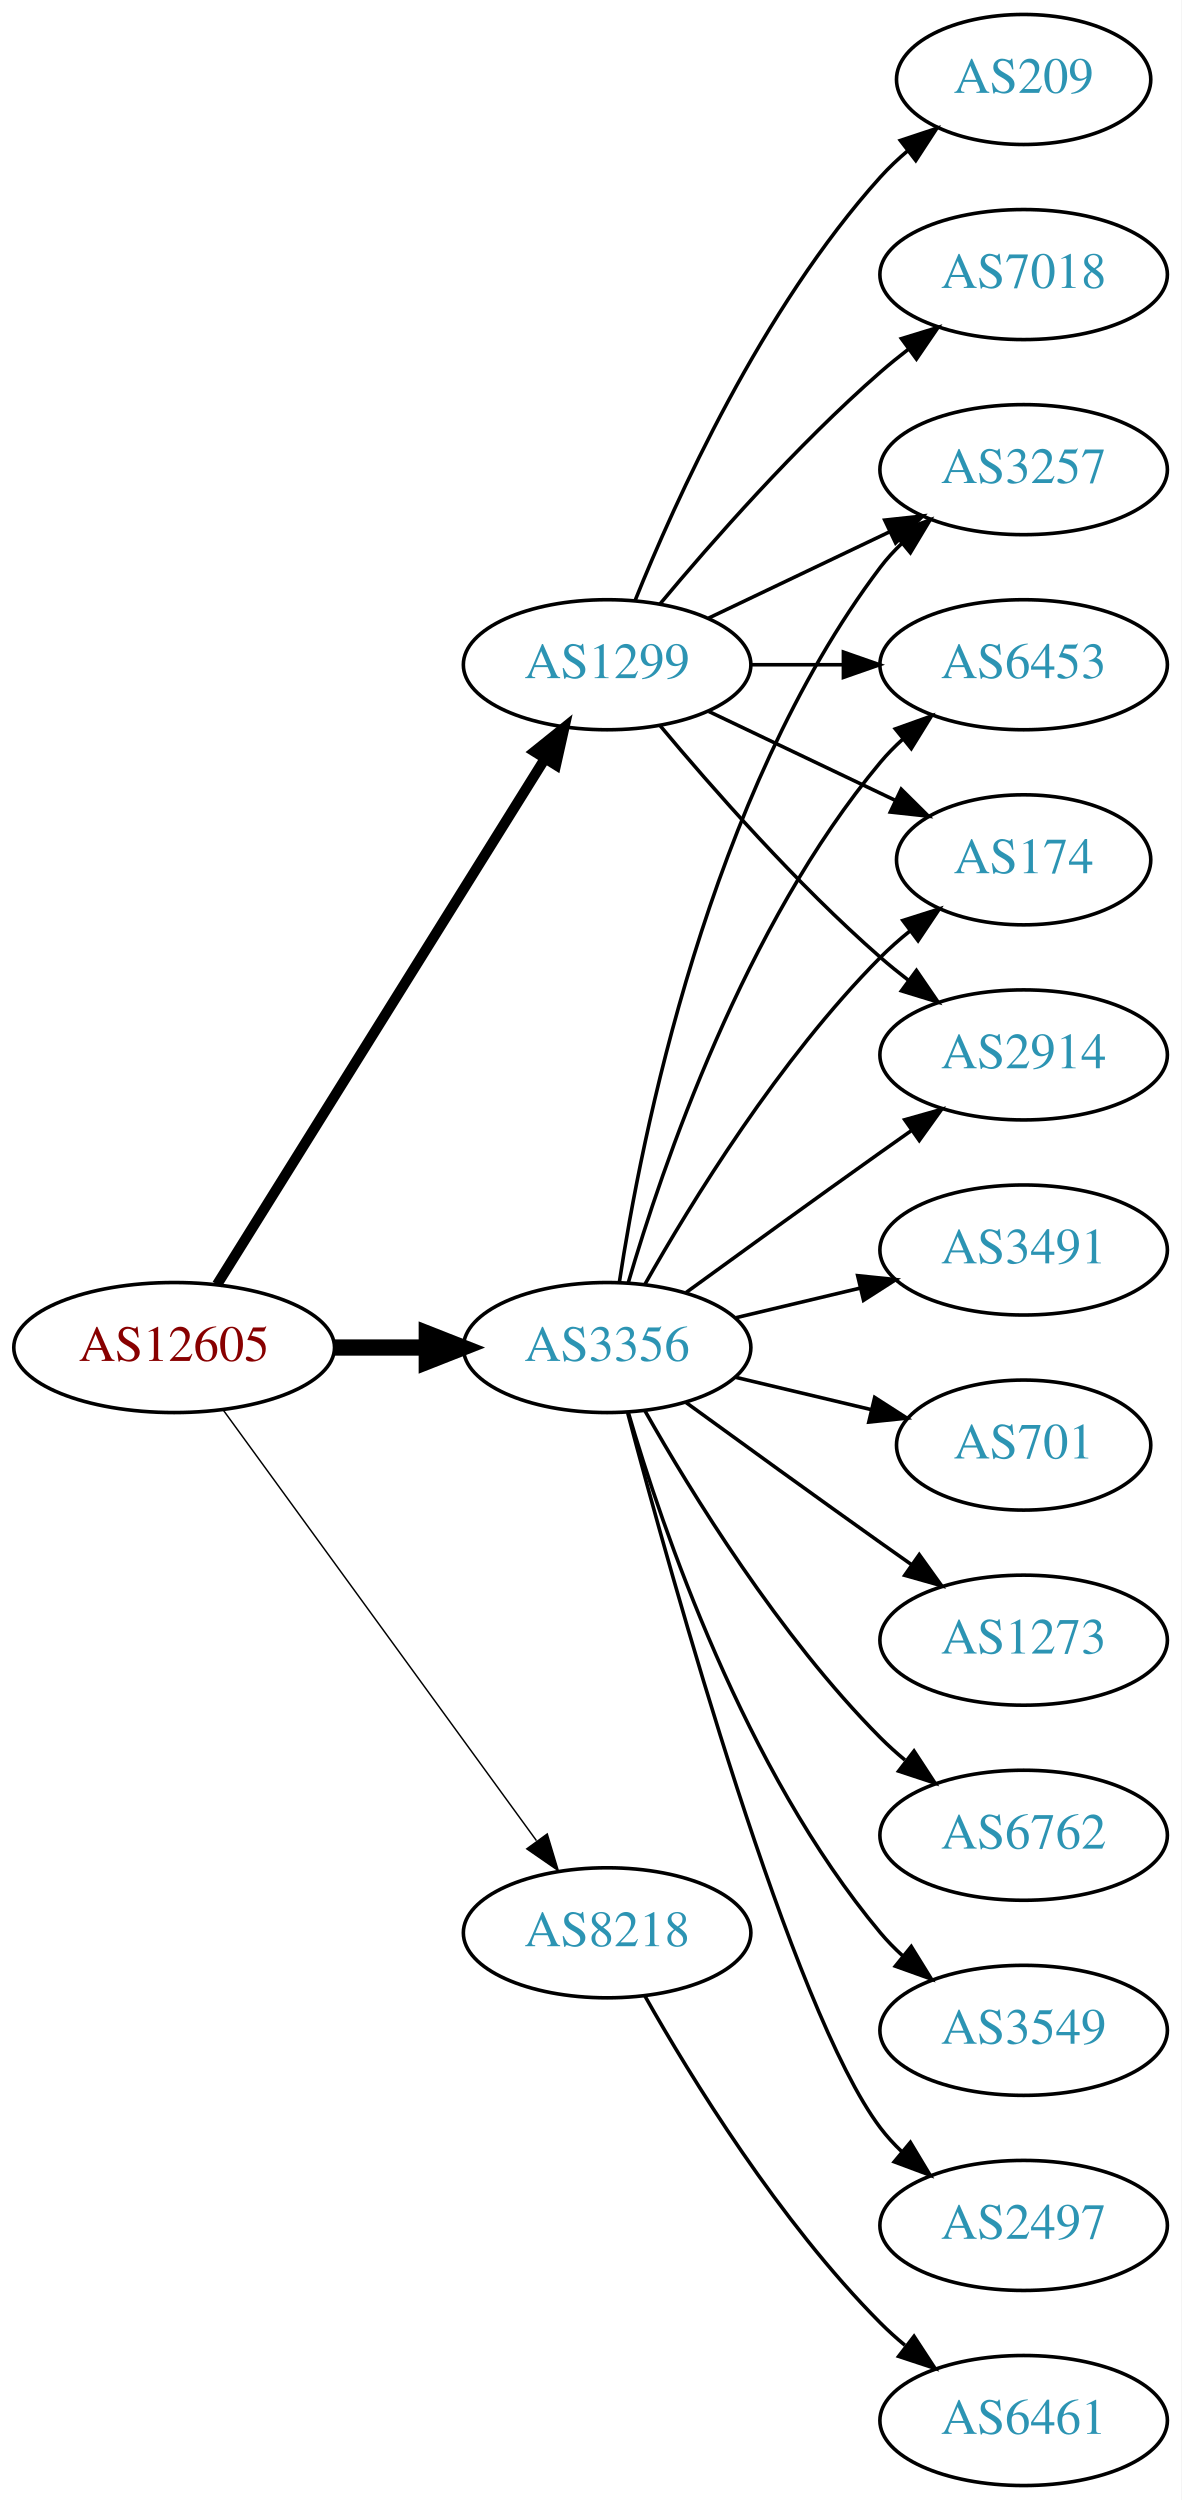
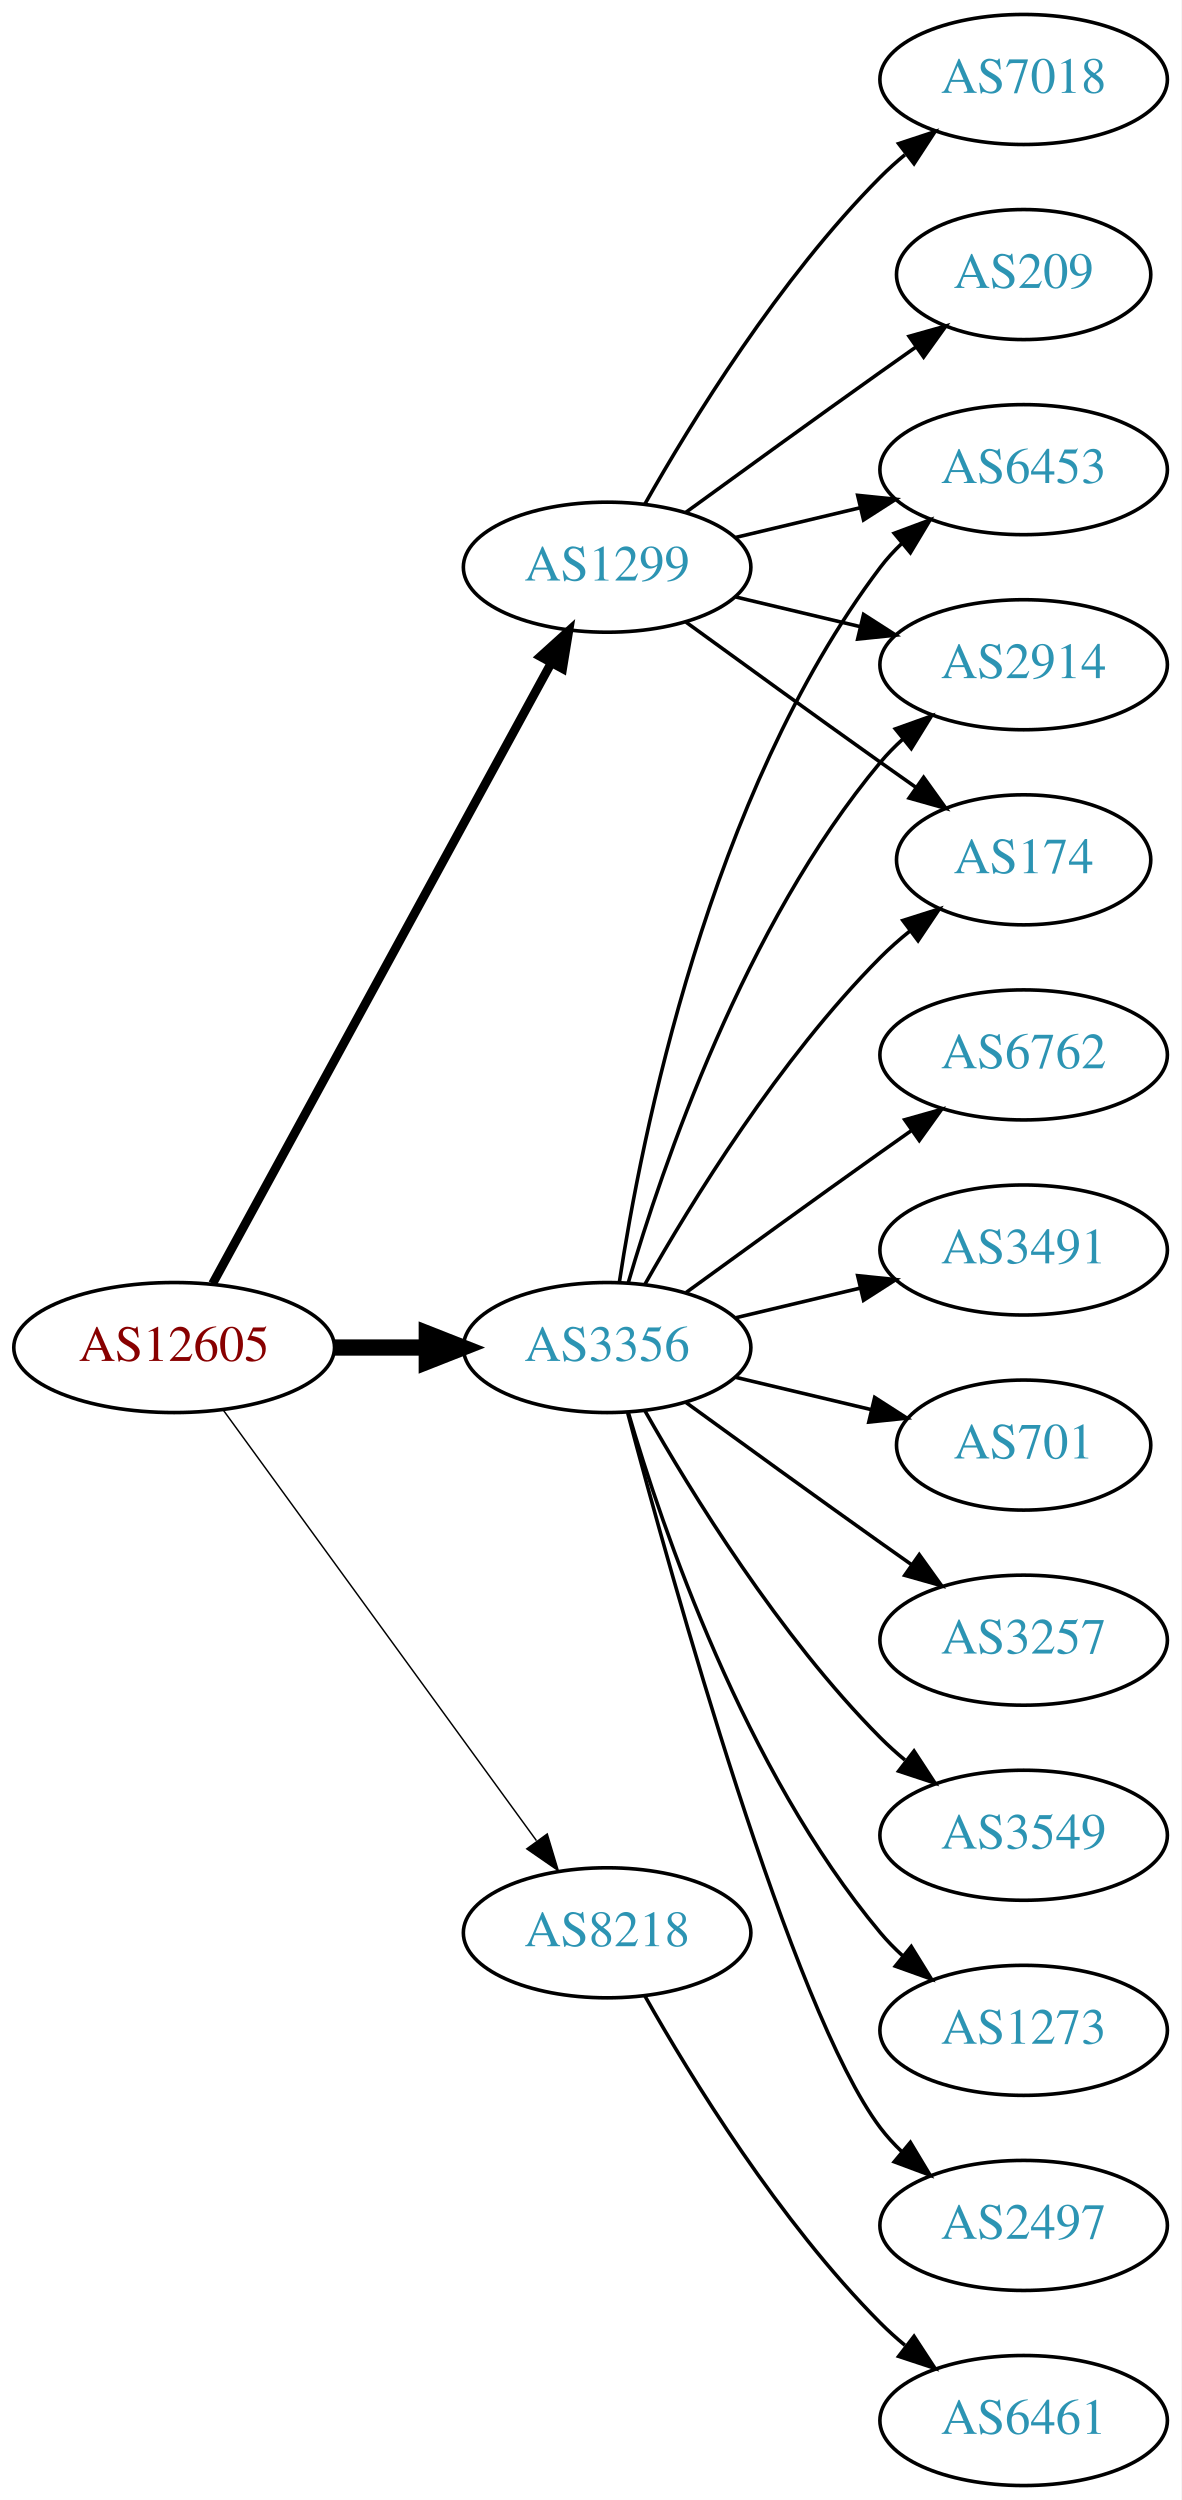
<svg xmlns="http://www.w3.org/2000/svg" xmlns:xlink="http://www.w3.org/1999/xlink" width="327pt" height="692pt" viewBox="0.00 0.00 326.98 692.00">
  <g id="graph0" class="graph" transform="scale(1 1) rotate(0) translate(4 688)">
    <polygon fill="white" stroke="none" points="-4,4 -4,-688 322.978,-688 322.978,4 -4,4" />
    <g id="node1" class="node">
      <g id="a_node1">
        <a xlink:href="/asn/12605" xlink:title="AS12605 ~ Linz, Austria [AT]">
          <ellipse fill="#ffffff" stroke="black" cx="44.196" cy="-315" rx="44.393" ry="18" />
          <text text-anchor="middle" x="44.196" y="-311.3" font-family="Times,serif" font-size="14.00" fill="#880000">AS12605</text>
        </a>
      </g>
    </g>
    <g id="node2" class="node">
      <g id="a_node2">
        <a xlink:href="/asn/1299" xlink:title="AS1299 ~ Telia Carrier [EU]">
-           <ellipse fill="#ffffff" stroke="black" cx="164.039" cy="-504" rx="39.794" ry="18" />
-           <text text-anchor="middle" x="164.039" y="-500.3" font-family="Times,serif" font-size="14.00" fill="#2c94b3">AS1299</text>
+           <ellipse fill="#ffffff" stroke="black" cx="164.039" cy="-531" rx="39.794" ry="18" />
+           <text text-anchor="middle" x="164.039" y="-527.3" font-family="Times,serif" font-size="14.00" fill="#2c94b3">AS1299</text>
        </a>
      </g>
    </g>
    <g id="edge1" class="edge">
-       <path fill="none" stroke="black" stroke-width="2.864" d="M56.071,-332.442C76.855,-365.775 122.315,-438.686 146.744,-477.866" />
-       <polygon fill="black" stroke="black" stroke-width="2.864" points="143.929,-479.966 152.19,-486.6 149.869,-476.263 143.929,-479.966" />
+       <path fill="none" stroke="black" stroke-width="2.455" d="M54.84,-332.676C75.521,-370.584 124.234,-459.873 148.613,-504.559" />
+       <polygon fill="black" stroke="black" stroke-width="2.455" points="145.565,-506.28 153.427,-513.383 151.71,-502.928 145.565,-506.28" />
    </g>
    <g id="node3" class="node">
      <g id="a_node3">
        <a xlink:href="/asn/3356" xlink:title="AS3356 ~ Level 3 Parent, LLC [US]">
          <ellipse fill="#ffffff" stroke="black" cx="164.039" cy="-315" rx="39.794" ry="18" />
          <text text-anchor="middle" x="164.039" y="-311.3" font-family="Times,serif" font-size="14.00" fill="#2c94b3">AS3356</text>
        </a>
      </g>
    </g>
    <g id="edge2" class="edge">
      <path fill="none" stroke="black" stroke-width="4.5" d="M88.407,-315C96.72,-315 105.482,-315 113.965,-315" />
      <polygon fill="black" stroke="black" stroke-width="4.5" points="114.123,-318.938 124.123,-315 114.123,-311.063 114.123,-318.938" />
    </g>
    <g id="node4" class="node">
      <g id="a_node4">
        <a xlink:href="/asn/8218" xlink:title="AS8218 ~ legacy Neotelecoms [FR]">
          <ellipse fill="#ffffff" stroke="black" cx="164.039" cy="-153" rx="39.794" ry="18" />
          <text text-anchor="middle" x="164.039" y="-149.3" font-family="Times,serif" font-size="14.00" fill="#2c94b3">AS8218</text>
        </a>
      </g>
    </g>
    <g id="edge3" class="edge">
      <path fill="none" stroke="black" stroke-width="0.409" d="M57.807,-297.663C78.628,-269.04 120.29,-211.767 144.479,-178.514" />
      <polygon fill="black" stroke="black" stroke-width="0.409" points="147.466,-180.358 150.518,-170.212 141.805,-176.24 147.466,-180.358" />
    </g>
    <g id="node5" class="node">
      <g id="a_node5">
-         <a xlink:href="/asn/7018" xlink:title="AS7018 ~ AT&amp;T Services, Inc. [US]">
-           <ellipse fill="#ffffff" stroke="black" cx="279.332" cy="-612" rx="39.794" ry="18" />
-           <text text-anchor="middle" x="279.332" y="-608.3" font-family="Times,serif" font-size="14.00" fill="#2c94b3">AS7018</text>
+         <a xlink:href="/asn/6453" xlink:title="AS6453 ~ TATA COMMUNICATIONS (AMERICA) INC [US]">
+           <ellipse fill="#ffffff" stroke="black" cx="279.332" cy="-558" rx="39.794" ry="18" />
+           <text text-anchor="middle" x="279.332" y="-554.3" font-family="Times,serif" font-size="14.00" fill="#2c94b3">AS6453</text>
        </a>
      </g>
    </g>
    <g id="edge4" class="edge">
-       <path fill="none" stroke="black" d="M178.669,-520.817C192.951,-537.929 216.498,-564.745 239.685,-585 242.151,-587.154 244.789,-589.294 247.487,-591.372" />
-       <polygon fill="black" stroke="black" points="245.512,-594.264 255.641,-597.37 249.66,-588.625 245.512,-594.264" />
+       <path fill="none" stroke="black" d="M199.646,-539.248C210.517,-541.838 222.671,-544.735 234.114,-547.462" />
+       <polygon fill="black" stroke="black" points="233.397,-550.889 243.936,-549.803 235.02,-544.08 233.397,-550.889" />
    </g>
    <g id="node6" class="node">
      <g id="a_node6">
-         <a xlink:href="/asn/209" xlink:title="AS209 ~ CenturyLink Communications, LLC [US]">
-           <ellipse fill="#ffffff" stroke="black" cx="279.332" cy="-666" rx="35.194" ry="18" />
-           <text text-anchor="middle" x="279.332" y="-662.3" font-family="Times,serif" font-size="14.00" fill="#2c94b3">AS209</text>
+         <a xlink:href="/asn/2914" xlink:title="AS2914 ~ NTT America, Inc. [US]">
+           <ellipse fill="#ffffff" stroke="black" cx="279.332" cy="-504" rx="39.794" ry="18" />
+           <text text-anchor="middle" x="279.332" y="-500.3" font-family="Times,serif" font-size="14.00" fill="#2c94b3">AS2914</text>
        </a>
      </g>
    </g>
    <g id="edge5" class="edge">
-       <path fill="none" stroke="black" d="M171.786,-521.787C182.837,-549.243 206.891,-602.578 239.685,-639 242.001,-641.572 244.606,-644.03 247.341,-646.343" />
-       <polygon fill="black" stroke="black" points="245.207,-649.117 255.264,-652.448 249.479,-643.572 245.207,-649.117" />
+       <path fill="none" stroke="black" d="M199.646,-522.752C210.517,-520.162 222.671,-517.265 234.114,-514.538" />
+       <polygon fill="black" stroke="black" points="235.02,-517.92 243.936,-512.197 233.397,-511.111 235.02,-517.92" />
    </g>
    <g id="node7" class="node">
      <g id="a_node7">
-         <a xlink:href="/asn/6453" xlink:title="AS6453 ~ TATA COMMUNICATIONS (AMERICA) INC [US]">
-           <ellipse fill="#ffffff" stroke="black" cx="279.332" cy="-504" rx="39.794" ry="18" />
-           <text text-anchor="middle" x="279.332" y="-500.3" font-family="Times,serif" font-size="14.00" fill="#2c94b3">AS6453</text>
+         <a xlink:href="/asn/209" xlink:title="AS209 ~ CenturyLink Communications, LLC [US]">
+           <ellipse fill="#ffffff" stroke="black" cx="279.332" cy="-612" rx="35.194" ry="18" />
+           <text text-anchor="middle" x="279.332" y="-608.3" font-family="Times,serif" font-size="14.00" fill="#2c94b3">AS209</text>
        </a>
      </g>
    </g>
    <g id="edge6" class="edge">
-       <path fill="none" stroke="black" d="M203.711,-504C211.914,-504 220.678,-504 229.21,-504" />
-       <polygon fill="black" stroke="black" points="229.449,-507.5 239.449,-504 229.449,-500.5 229.449,-507.5" />
+       <path fill="none" stroke="black" d="M185.887,-546.222C200.821,-557.091 221.435,-572.025 239.685,-585 242.895,-587.282 246.264,-589.661 249.619,-592.018" />
+       <polygon fill="black" stroke="black" points="247.631,-594.899 257.83,-597.77 251.647,-589.166 247.631,-594.899" />
    </g>
    <g id="node8" class="node">
      <g id="a_node8">
        <a xlink:href="/asn/174" xlink:title="AS174 ~ Cogent Communications [US]">
          <ellipse fill="#ffffff" stroke="black" cx="279.332" cy="-450" rx="35.194" ry="18" />
          <text text-anchor="middle" x="279.332" y="-446.3" font-family="Times,serif" font-size="14.00" fill="#2c94b3">AS174</text>
        </a>
      </g>
    </g>
    <g id="edge7" class="edge">
-       <path fill="none" stroke="black" d="M192.175,-491.066C207.607,-483.71 227.092,-474.423 243.628,-466.541" />
-       <polygon fill="black" stroke="black" points="245.448,-469.551 252.969,-462.089 242.436,-463.232 245.448,-469.551" />
+       <path fill="none" stroke="black" d="M185.887,-515.778C200.821,-504.909 221.435,-489.975 239.685,-477 242.895,-474.718 246.264,-472.339 249.619,-469.982" />
+       <polygon fill="black" stroke="black" points="251.647,-472.834 257.83,-464.23 247.631,-467.101 251.647,-472.834" />
    </g>
    <g id="node9" class="node">
      <g id="a_node9">
-         <a xlink:href="/asn/2914" xlink:title="AS2914 ~ NTT America, Inc. [US]">
-           <ellipse fill="#ffffff" stroke="black" cx="279.332" cy="-396" rx="39.794" ry="18" />
-           <text text-anchor="middle" x="279.332" y="-392.3" font-family="Times,serif" font-size="14.00" fill="#2c94b3">AS2914</text>
+         <a xlink:href="/asn/7018" xlink:title="AS7018 ~ AT&amp;T Services, Inc. [US]">
+           <ellipse fill="#ffffff" stroke="black" cx="279.332" cy="-666" rx="39.794" ry="18" />
+           <text text-anchor="middle" x="279.332" y="-662.3" font-family="Times,serif" font-size="14.00" fill="#2c94b3">AS7018</text>
        </a>
      </g>
    </g>
    <g id="edge8" class="edge">
-       <path fill="none" stroke="black" d="M178.669,-487.183C192.951,-470.071 216.498,-443.255 239.685,-423 242.151,-420.846 244.789,-418.706 247.487,-416.628" />
-       <polygon fill="black" stroke="black" points="249.66,-419.375 255.641,-410.63 245.512,-413.736 249.66,-419.375" />
+       <path fill="none" stroke="black" d="M174.498,-548.49C187.28,-571.096 211.712,-610.886 239.685,-639 241.796,-641.121 244.092,-643.188 246.477,-645.171" />
+       <polygon fill="black" stroke="black" points="244.73,-648.242 254.793,-651.556 248.993,-642.69 244.73,-648.242" />
+     </g>
+     <g id="edge13" class="edge">
+       <path fill="none" stroke="black" d="M167.415,-332.986C173.389,-372.422 192.1,-467.995 239.685,-531 241.442,-533.327 243.459,-535.529 245.629,-537.596" />
+       <polygon fill="black" stroke="black" points="243.513,-540.389 253.441,-544.088 247.987,-535.005 243.513,-540.389" />
+     </g>
+     <g id="edge11" class="edge">
+       <path fill="none" stroke="black" d="M169.913,-333.002C179.227,-364.844 202.043,-431.981 239.685,-477 241.555,-479.237 243.654,-481.374 245.88,-483.396" />
+       <polygon fill="black" stroke="black" points="243.823,-486.234 253.799,-489.804 248.227,-480.793 243.823,-486.234" />
+     </g>
+     <g id="edge18" class="edge">
+       <path fill="none" stroke="black" d="M174.498,-332.49C187.28,-355.096 211.712,-394.886 239.685,-423 242.185,-425.513 244.946,-427.949 247.807,-430.261" />
+       <polygon fill="black" stroke="black" points="245.905,-433.21 256.004,-436.413 250.108,-427.611 245.905,-433.21" />
    </g>
    <g id="node10" class="node">
      <g id="a_node10">
-         <a xlink:href="/asn/3257" xlink:title="AS3257 ~ GTT [DE]">
-           <ellipse fill="#ffffff" stroke="black" cx="279.332" cy="-558" rx="39.794" ry="18" />
-           <text text-anchor="middle" x="279.332" y="-554.3" font-family="Times,serif" font-size="14.00" fill="#2c94b3">AS3257</text>
+         <a xlink:href="/asn/3549" xlink:title="AS3549 ~ Level 3 Parent, LLC [US]">
+           <ellipse fill="#ffffff" stroke="black" cx="279.332" cy="-180" rx="39.794" ry="18" />
+           <text text-anchor="middle" x="279.332" y="-176.3" font-family="Times,serif" font-size="14.00" fill="#2c94b3">AS3549</text>
        </a>
      </g>
    </g>
    <g id="edge9" class="edge">
-       <path fill="none" stroke="black" d="M192.175,-516.934C207.169,-524.081 225.99,-533.052 242.213,-540.785" />
-       <polygon fill="black" stroke="black" points="240.884,-544.028 251.417,-545.171 243.895,-537.709 240.884,-544.028" />
-     </g>
-     <g id="edge19" class="edge">
-       <path fill="none" stroke="black" d="M169.913,-333.002C179.227,-364.844 202.043,-431.981 239.685,-477 241.555,-479.237 243.654,-481.374 245.88,-483.396" />
-       <polygon fill="black" stroke="black" points="243.823,-486.234 253.799,-489.804 248.227,-480.793 243.823,-486.234" />
-     </g>
-     <g id="edge17" class="edge">
-       <path fill="none" stroke="black" d="M174.498,-332.49C187.28,-355.096 211.712,-394.886 239.685,-423 242.185,-425.513 244.946,-427.949 247.807,-430.261" />
-       <polygon fill="black" stroke="black" points="245.905,-433.21 256.004,-436.413 250.108,-427.611 245.905,-433.21" />
-     </g>
-     <g id="edge13" class="edge">
-       <path fill="none" stroke="black" d="M185.887,-330.222C200.821,-341.091 221.435,-356.025 239.685,-369 242.506,-371.005 245.449,-373.085 248.397,-375.159" />
-       <polygon fill="black" stroke="black" points="246.424,-378.05 256.621,-380.926 250.443,-372.319 246.424,-378.05" />
-     </g>
-     <g id="edge15" class="edge">
-       <path fill="none" stroke="black" d="M167.415,-332.986C173.389,-372.422 192.1,-467.995 239.685,-531 241.442,-533.327 243.459,-535.529 245.629,-537.596" />
-       <polygon fill="black" stroke="black" points="243.513,-540.389 253.441,-544.088 247.987,-535.005 243.513,-540.389" />
+       <path fill="none" stroke="black" d="M174.498,-297.51C187.28,-274.904 211.712,-235.114 239.685,-207 241.796,-204.879 244.092,-202.812 246.477,-200.829" />
+       <polygon fill="black" stroke="black" points="248.993,-203.31 254.793,-194.444 244.73,-197.758 248.993,-203.31" />
    </g>
    <g id="node11" class="node">
      <g id="a_node11">
-         <a xlink:href="/asn/6762" xlink:title="AS6762 ~ TELECOM ITALIA SPARKLE S.p.A. [IT]">
-           <ellipse fill="#ffffff" stroke="black" cx="279.332" cy="-180" rx="39.794" ry="18" />
-           <text text-anchor="middle" x="279.332" y="-176.3" font-family="Times,serif" font-size="14.00" fill="#2c94b3">AS6762</text>
+         <a xlink:href="/asn/1273" xlink:title="AS1273 ~ Vodafone Group PLC [EU]">
+           <ellipse fill="#ffffff" stroke="black" cx="279.332" cy="-126" rx="39.794" ry="18" />
+           <text text-anchor="middle" x="279.332" y="-122.3" font-family="Times,serif" font-size="14.00" fill="#2c94b3">AS1273</text>
        </a>
      </g>
    </g>
    <g id="edge10" class="edge">
-       <path fill="none" stroke="black" d="M174.498,-297.51C187.28,-274.904 211.712,-235.114 239.685,-207 241.796,-204.879 244.092,-202.812 246.477,-200.829" />
-       <polygon fill="black" stroke="black" points="248.993,-203.31 254.793,-194.444 244.73,-197.758 248.993,-203.31" />
+       <path fill="none" stroke="black" d="M169.913,-296.998C179.227,-265.156 202.043,-198.019 239.685,-153 241.555,-150.763 243.654,-148.626 245.88,-146.604" />
+       <polygon fill="black" stroke="black" points="248.227,-149.207 253.799,-140.196 243.823,-143.766 248.227,-149.207" />
    </g>
    <g id="node12" class="node">
      <g id="a_node12">
-         <a xlink:href="/asn/3549" xlink:title="AS3549 ~ Level 3 Parent, LLC [US]">
-           <ellipse fill="#ffffff" stroke="black" cx="279.332" cy="-126" rx="39.794" ry="18" />
-           <text text-anchor="middle" x="279.332" y="-122.3" font-family="Times,serif" font-size="14.00" fill="#2c94b3">AS3549</text>
-         </a>
-       </g>
-     </g>
-     <g id="edge11" class="edge">
-       <path fill="none" stroke="black" d="M169.913,-296.998C179.227,-265.156 202.043,-198.019 239.685,-153 241.555,-150.763 243.654,-148.626 245.88,-146.604" />
-       <polygon fill="black" stroke="black" points="248.227,-149.207 253.799,-140.196 243.823,-143.766 248.227,-149.207" />
-     </g>
-     <g id="node13" class="node">
-       <g id="a_node13">
        <a xlink:href="/asn/2497" xlink:title="AS2497 ~ Internet Initiative Japan Inc. [JP]">
          <ellipse fill="#ffffff" stroke="black" cx="279.332" cy="-72" rx="39.794" ry="18" />
          <text text-anchor="middle" x="279.332" y="-68.3" font-family="Times,serif" font-size="14.00" fill="#2c94b3">AS2497</text>
        </a>
      </g>
    </g>
    <g id="edge12" class="edge">
      <path fill="none" stroke="black" d="M169.739,-296.898C181.891,-251.021 215.115,-131.531 239.685,-99 241.442,-96.673 243.459,-94.471 245.629,-92.404" />
      <polygon fill="black" stroke="black" points="247.987,-94.995 253.441,-85.912 243.513,-89.612 247.987,-94.995" />
+     </g>
+     <g id="node13" class="node">
+       <g id="a_node13">
+         <a xlink:href="/asn/6762" xlink:title="AS6762 ~ TELECOM ITALIA SPARKLE S.p.A. [IT]">
+           <ellipse fill="#ffffff" stroke="black" cx="279.332" cy="-396" rx="39.794" ry="18" />
+           <text text-anchor="middle" x="279.332" y="-392.3" font-family="Times,serif" font-size="14.00" fill="#2c94b3">AS6762</text>
+         </a>
+       </g>
+     </g>
+     <g id="edge14" class="edge">
+       <path fill="none" stroke="black" d="M185.887,-330.222C200.821,-341.091 221.435,-356.025 239.685,-369 242.506,-371.005 245.449,-373.085 248.397,-375.159" />
+       <polygon fill="black" stroke="black" points="246.424,-378.05 256.621,-380.926 250.443,-372.319 246.424,-378.05" />
    </g>
    <g id="node14" class="node">
      <g id="a_node14">
        <a xlink:href="/asn/3491" xlink:title="AS3491 ~ PCCW Global, Inc. [US]">
          <ellipse fill="#ffffff" stroke="black" cx="279.332" cy="-342" rx="39.794" ry="18" />
          <text text-anchor="middle" x="279.332" y="-338.3" font-family="Times,serif" font-size="14.00" fill="#2c94b3">AS3491</text>
        </a>
      </g>
    </g>
-     <g id="edge14" class="edge">
+     <g id="edge15" class="edge">
      <path fill="none" stroke="black" d="M199.646,-323.248C210.517,-325.838 222.671,-328.735 234.114,-331.462" />
      <polygon fill="black" stroke="black" points="233.397,-334.889 243.936,-333.803 235.02,-328.08 233.397,-334.889" />
    </g>
    <g id="node15" class="node">
      <g id="a_node15">
        <a xlink:href="/asn/701" xlink:title="AS701 ~ UUNET [US]">
          <ellipse fill="#ffffff" stroke="black" cx="279.332" cy="-288" rx="35.194" ry="18" />
          <text text-anchor="middle" x="279.332" y="-284.3" font-family="Times,serif" font-size="14.00" fill="#2c94b3">AS701</text>
        </a>
      </g>
    </g>
    <g id="edge16" class="edge">
      <path fill="none" stroke="black" d="M199.646,-306.752C211.44,-303.942 224.745,-300.771 237.013,-297.847" />
      <polygon fill="black" stroke="black" points="238.101,-301.186 247.018,-295.463 236.479,-294.376 238.101,-301.186" />
    </g>
    <g id="node16" class="node">
      <g id="a_node16">
-         <a xlink:href="/asn/1273" xlink:title="AS1273 ~ Vodafone Group PLC [EU]">
+         <a xlink:href="/asn/3257" xlink:title="AS3257 ~ GTT [DE]">
          <ellipse fill="#ffffff" stroke="black" cx="279.332" cy="-234" rx="39.794" ry="18" />
-           <text text-anchor="middle" x="279.332" y="-230.3" font-family="Times,serif" font-size="14.00" fill="#2c94b3">AS1273</text>
-         </a>
-       </g>
-     </g>
-     <g id="edge18" class="edge">
+           <text text-anchor="middle" x="279.332" y="-230.3" font-family="Times,serif" font-size="14.00" fill="#2c94b3">AS3257</text>
+         </a>
+       </g>
+     </g>
+     <g id="edge17" class="edge">
      <path fill="none" stroke="black" d="M185.887,-299.778C200.821,-288.909 221.435,-273.975 239.685,-261 242.506,-258.995 245.449,-256.915 248.397,-254.841" />
      <polygon fill="black" stroke="black" points="250.443,-257.681 256.621,-249.074 246.424,-251.95 250.443,-257.681" />
    </g>
    <g id="node17" class="node">
      <g id="a_node17">
        <a xlink:href="/asn/6461" xlink:title="AS6461 ~ Zayo Bandwidth [US]">
          <ellipse fill="#ffffff" stroke="black" cx="279.332" cy="-18" rx="39.794" ry="18" />
          <text text-anchor="middle" x="279.332" y="-14.3" font-family="Times,serif" font-size="14.00" fill="#2c94b3">AS6461</text>
        </a>
      </g>
    </g>
-     <g id="edge20" class="edge">
+     <g id="edge19" class="edge">
      <path fill="none" stroke="black" d="M174.498,-135.51C187.28,-112.904 211.712,-73.114 239.685,-45 241.796,-42.879 244.092,-40.812 246.477,-38.829" />
      <polygon fill="black" stroke="black" points="248.993,-41.31 254.793,-32.444 244.73,-35.758 248.993,-41.31" />
    </g>
  </g>
</svg>
